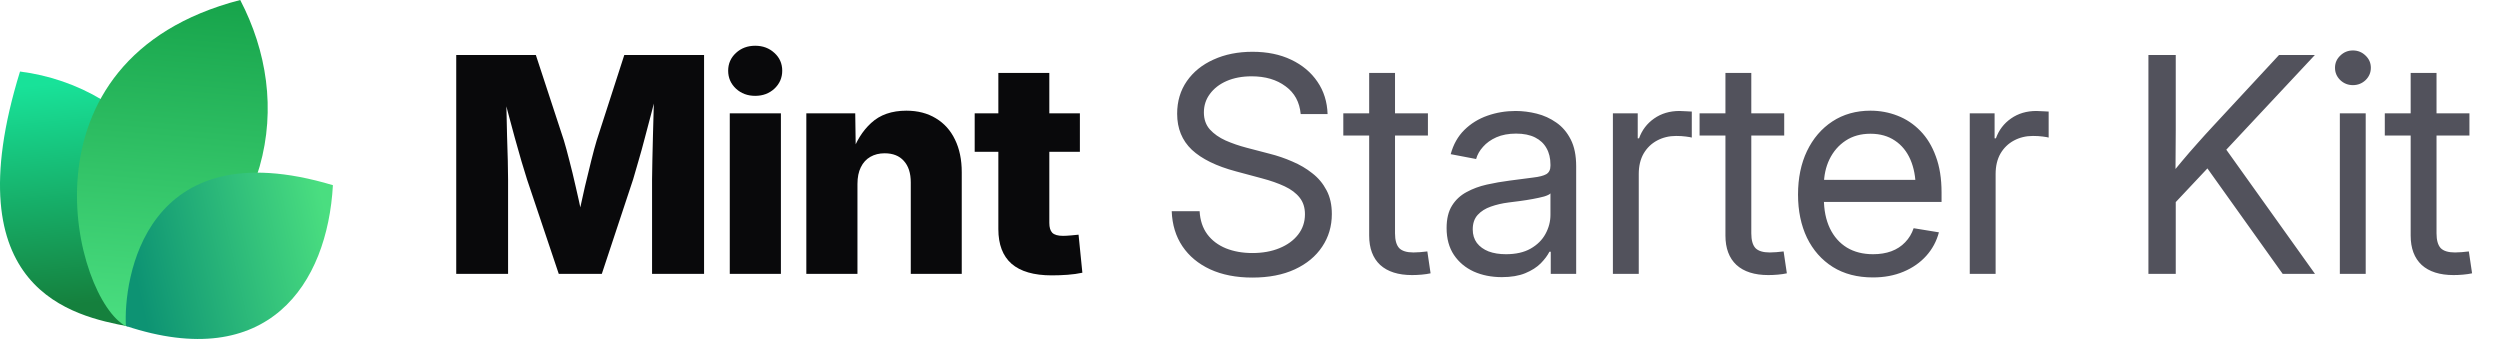
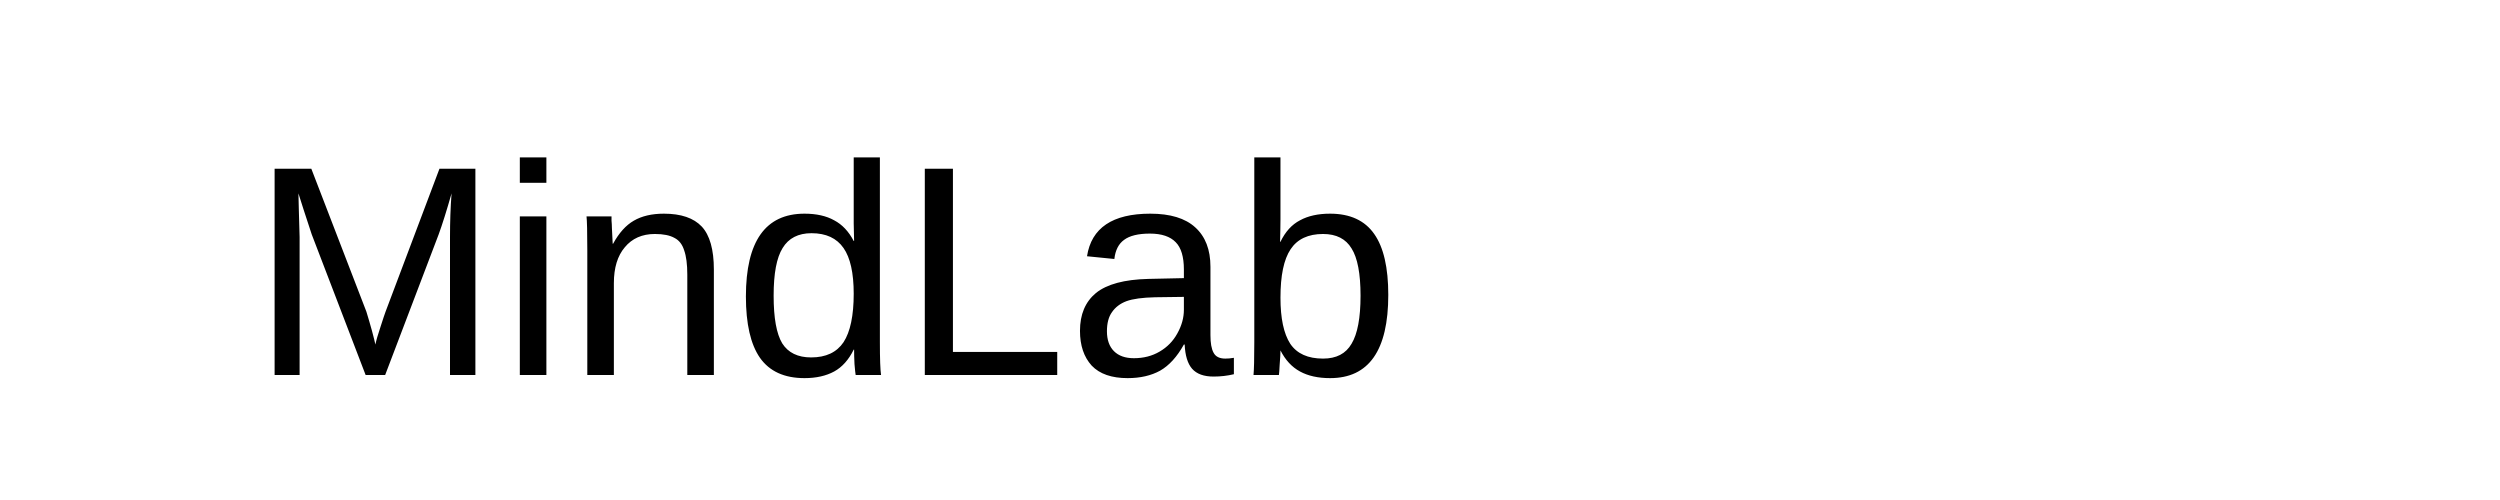
- <svg xmlns="http://www.w3.org/2000/svg" width="177" height="24" viewBox="0 0 177 24" fill="none">
-   <path d="M9.061 23.108C5.268 22.377 -3.391 20.627 1.417 5.064C9.634 6.099 16.973 14.064 9.061 23.108Z" fill="url(#paint0_linear_17557_2020)" />
-   <path d="M8.919 23.094C5.276 21.222 0.784 4.209 17.007 0C20.757 7.193 19.621 16.545 8.919 23.094Z" fill="url(#paint1_linear_17557_2020)" />
-   <path d="M8.914 23.079C8.735 19.882 10.159 9.085 23.57 13.111C23.181 20.123 18.984 26.418 8.914 23.079Z" fill="url(#paint2_linear_17557_2020)" />
-   <path d="M32.301 19.392V3.894H37.938L39.925 9.948C40.036 10.315 40.164 10.787 40.31 11.362C40.462 11.938 40.611 12.552 40.757 13.204C40.91 13.855 41.048 14.483 41.173 15.086C41.305 15.682 41.412 16.192 41.495 16.615H40.695C40.771 16.192 40.871 15.682 40.996 15.086C41.128 14.49 41.267 13.866 41.412 13.214C41.565 12.562 41.714 11.948 41.86 11.373C42.005 10.79 42.133 10.315 42.244 9.948L44.2 3.894H49.848V19.392H46.166V12.704C46.166 12.357 46.173 11.917 46.187 11.383C46.2 10.849 46.214 10.27 46.228 9.646C46.249 9.022 46.266 8.391 46.28 7.753C46.301 7.115 46.311 6.519 46.311 5.964H46.623C46.485 6.561 46.332 7.181 46.166 7.826C45.999 8.471 45.833 9.102 45.666 9.719C45.507 10.336 45.351 10.901 45.198 11.414C45.053 11.928 44.928 12.357 44.824 12.704L42.608 19.392H39.561L37.314 12.704C37.203 12.357 37.072 11.928 36.919 11.414C36.773 10.901 36.614 10.34 36.441 9.729C36.274 9.112 36.104 8.481 35.931 7.836C35.764 7.192 35.608 6.567 35.463 5.964H35.827C35.834 6.512 35.844 7.105 35.858 7.743C35.872 8.374 35.886 9.005 35.9 9.636C35.92 10.26 35.938 10.839 35.952 11.373C35.965 11.907 35.972 12.351 35.972 12.704V19.392H32.301ZM51.668 19.392V8.024H55.288V19.392H51.668ZM53.468 6.786C52.927 6.786 52.473 6.616 52.105 6.276C51.738 5.93 51.554 5.507 51.554 5.007C51.554 4.508 51.738 4.088 52.105 3.749C52.473 3.409 52.927 3.239 53.468 3.239C54.009 3.239 54.463 3.409 54.83 3.749C55.198 4.082 55.382 4.501 55.382 5.007C55.382 5.507 55.198 5.93 54.83 6.276C54.463 6.616 54.009 6.786 53.468 6.786ZM60.708 13.027V19.392H57.088V8.024H60.551L60.593 10.967H60.281C60.593 10.024 61.061 9.268 61.685 8.7C62.309 8.124 63.138 7.836 64.171 7.836C64.975 7.836 65.672 8.017 66.262 8.377C66.851 8.731 67.302 9.234 67.614 9.885C67.933 10.537 68.092 11.307 68.092 12.194V19.392H64.483V12.912C64.483 12.26 64.32 11.754 63.994 11.394C63.675 11.033 63.221 10.853 62.632 10.853C62.25 10.853 61.914 10.936 61.623 11.102C61.332 11.269 61.106 11.515 60.947 11.841C60.787 12.16 60.708 12.555 60.708 13.027ZM76.456 8.024V10.749H69.008V8.024H76.456ZM70.683 5.163H74.292V15.783C74.292 16.102 74.361 16.334 74.5 16.48C74.646 16.625 74.899 16.698 75.259 16.698C75.405 16.698 75.596 16.688 75.831 16.667C76.074 16.646 76.251 16.629 76.362 16.615L76.632 19.309C76.313 19.378 75.963 19.427 75.582 19.455C75.207 19.482 74.836 19.496 74.469 19.496C73.2 19.496 72.25 19.222 71.619 18.674C70.995 18.127 70.683 17.308 70.683 16.22V5.163Z" fill="#09090B" />
-   <path d="M88.667 19.652C87.523 19.652 86.528 19.458 85.682 19.07C84.843 18.681 84.188 18.137 83.716 17.437C83.245 16.736 82.992 15.908 82.957 14.951H84.933C84.968 15.596 85.148 16.14 85.474 16.584C85.8 17.021 86.24 17.354 86.795 17.582C87.35 17.804 87.974 17.915 88.667 17.915C89.388 17.915 90.026 17.801 90.581 17.572C91.143 17.343 91.583 17.024 91.902 16.615C92.228 16.199 92.391 15.717 92.391 15.169C92.391 14.698 92.266 14.306 92.017 13.994C91.767 13.675 91.413 13.408 90.956 13.193C90.498 12.978 89.954 12.787 89.323 12.621L87.502 12.132C86.123 11.765 85.082 11.255 84.382 10.603C83.689 9.944 83.342 9.095 83.342 8.055C83.342 7.174 83.571 6.404 84.028 5.746C84.486 5.087 85.117 4.577 85.921 4.217C86.726 3.849 87.645 3.666 88.678 3.666C89.718 3.666 90.63 3.853 91.413 4.227C92.204 4.602 92.824 5.122 93.275 5.787C93.726 6.446 93.965 7.209 93.993 8.076H92.089C92.013 7.23 91.656 6.574 91.018 6.11C90.387 5.638 89.586 5.403 88.615 5.403C87.95 5.403 87.36 5.513 86.847 5.735C86.341 5.957 85.946 6.262 85.661 6.651C85.377 7.032 85.235 7.469 85.235 7.961C85.235 8.447 85.377 8.849 85.661 9.168C85.946 9.48 86.317 9.74 86.774 9.948C87.232 10.149 87.724 10.319 88.251 10.457L89.884 10.884C90.439 11.023 90.977 11.206 91.496 11.435C92.023 11.657 92.495 11.934 92.911 12.267C93.334 12.593 93.67 12.995 93.92 13.474C94.17 13.945 94.294 14.504 94.294 15.149C94.294 16.015 94.066 16.788 93.608 17.468C93.157 18.148 92.512 18.681 91.673 19.07C90.834 19.458 89.832 19.652 88.667 19.652ZM101.097 8.024V9.594H95.106V8.024H101.097ZM96.937 5.163H98.767V16.521C98.767 17 98.865 17.347 99.059 17.562C99.26 17.77 99.6 17.874 100.078 17.874C100.21 17.874 100.366 17.867 100.546 17.853C100.733 17.832 100.903 17.815 101.056 17.801L101.285 19.351C101.097 19.392 100.886 19.423 100.65 19.444C100.414 19.465 100.189 19.475 99.974 19.475C98.996 19.475 98.244 19.236 97.717 18.758C97.197 18.272 96.937 17.579 96.937 16.677V5.163ZM106.33 19.621C105.595 19.621 104.932 19.489 104.343 19.226C103.754 18.955 103.285 18.564 102.939 18.05C102.592 17.53 102.419 16.896 102.419 16.147C102.419 15.495 102.547 14.965 102.804 14.556C103.06 14.146 103.403 13.828 103.833 13.599C104.263 13.363 104.742 13.186 105.269 13.068C105.796 12.95 106.333 12.857 106.881 12.787C107.574 12.69 108.132 12.617 108.555 12.569C108.978 12.52 109.287 12.441 109.481 12.33C109.675 12.212 109.772 12.014 109.772 11.737V11.654C109.772 11.203 109.679 10.815 109.492 10.489C109.311 10.163 109.041 9.91 108.68 9.729C108.32 9.549 107.872 9.459 107.338 9.459C106.805 9.459 106.34 9.546 105.945 9.719C105.556 9.892 105.241 10.118 104.998 10.395C104.755 10.665 104.593 10.953 104.509 11.258L102.71 10.915C102.897 10.222 103.22 9.65 103.677 9.199C104.135 8.748 104.679 8.412 105.31 8.19C105.941 7.968 106.607 7.857 107.307 7.857C107.8 7.857 108.295 7.92 108.795 8.044C109.301 8.169 109.765 8.381 110.188 8.679C110.611 8.97 110.951 9.369 111.208 9.875C111.464 10.374 111.593 11.005 111.593 11.768V19.392H109.793V17.822H109.7C109.568 18.085 109.363 18.359 109.086 18.643C108.809 18.921 108.444 19.153 107.994 19.34C107.543 19.527 106.988 19.621 106.33 19.621ZM106.621 17.998C107.321 17.998 107.904 17.867 108.368 17.603C108.84 17.333 109.19 16.986 109.419 16.563C109.654 16.133 109.772 15.682 109.772 15.211V13.692C109.703 13.769 109.554 13.841 109.325 13.911C109.096 13.973 108.829 14.032 108.524 14.088C108.226 14.143 107.921 14.192 107.609 14.233C107.304 14.275 107.033 14.309 106.798 14.337C106.354 14.393 105.938 14.49 105.549 14.628C105.168 14.76 104.86 14.954 104.624 15.211C104.388 15.467 104.27 15.811 104.27 16.241C104.27 16.615 104.367 16.934 104.561 17.198C104.762 17.461 105.04 17.662 105.393 17.801C105.747 17.933 106.156 17.998 106.621 17.998ZM114.193 19.392V8.024H115.951V9.792H116.045C116.253 9.209 116.61 8.741 117.116 8.388C117.622 8.034 118.219 7.857 118.905 7.857C119.058 7.857 119.217 7.864 119.384 7.878C119.55 7.885 119.682 7.892 119.779 7.899V9.74C119.716 9.719 119.578 9.695 119.363 9.667C119.155 9.639 118.922 9.625 118.666 9.625C118.174 9.625 117.726 9.733 117.324 9.948C116.922 10.163 116.603 10.471 116.367 10.874C116.138 11.276 116.024 11.758 116.024 12.319V19.392H114.193ZM126.322 8.024V9.594H120.33V8.024H126.322ZM122.161 5.163H123.992V16.521C123.992 17 124.089 17.347 124.283 17.562C124.484 17.77 124.824 17.874 125.302 17.874C125.434 17.874 125.59 17.867 125.77 17.853C125.958 17.832 126.127 17.815 126.28 17.801L126.509 19.351C126.322 19.392 126.11 19.423 125.874 19.444C125.639 19.465 125.413 19.475 125.198 19.475C124.221 19.475 123.468 19.236 122.941 18.758C122.421 18.272 122.161 17.579 122.161 16.677V5.163ZM132.604 19.642C131.502 19.642 130.555 19.396 129.765 18.903C128.974 18.404 128.364 17.714 127.934 16.834C127.511 15.946 127.3 14.927 127.3 13.775C127.3 12.611 127.511 11.584 127.934 10.697C128.364 9.802 128.964 9.102 129.734 8.596C130.51 8.089 131.408 7.836 132.428 7.836C133.1 7.836 133.738 7.954 134.341 8.19C134.952 8.426 135.489 8.783 135.954 9.261C136.425 9.74 136.793 10.343 137.056 11.071C137.327 11.792 137.462 12.645 137.462 13.63V14.296H128.433V12.735H136.463L135.631 13.297C135.631 12.541 135.506 11.876 135.257 11.3C135.007 10.725 134.643 10.277 134.165 9.958C133.686 9.632 133.107 9.469 132.428 9.469C131.748 9.469 131.162 9.632 130.67 9.958C130.177 10.284 129.796 10.725 129.526 11.279C129.262 11.827 129.13 12.441 129.13 13.12V14.046C129.13 14.864 129.273 15.572 129.557 16.168C129.841 16.757 130.243 17.211 130.763 17.53C131.283 17.842 131.901 17.998 132.615 17.998C133.093 17.998 133.523 17.929 133.905 17.79C134.293 17.645 134.619 17.433 134.882 17.156C135.153 16.879 135.354 16.546 135.486 16.157L137.275 16.449C137.108 17.08 136.81 17.634 136.38 18.113C135.95 18.591 135.413 18.966 134.768 19.236C134.123 19.507 133.402 19.642 132.604 19.642ZM139.459 19.392V8.024H141.217V9.792H141.311C141.519 9.209 141.876 8.741 142.382 8.388C142.888 8.034 143.485 7.857 144.171 7.857C144.324 7.857 144.483 7.864 144.649 7.878C144.816 7.885 144.948 7.892 145.045 7.899V9.74C144.982 9.719 144.844 9.695 144.629 9.667C144.421 9.639 144.188 9.625 143.932 9.625C143.439 9.625 142.992 9.733 142.59 9.948C142.188 10.163 141.869 10.471 141.633 10.874C141.404 11.276 141.29 11.758 141.29 12.319V19.392H139.459ZM153.429 14.961V12.715C153.783 12.257 154.136 11.82 154.49 11.404C154.844 10.981 155.204 10.565 155.572 10.156C155.939 9.74 156.314 9.327 156.695 8.918L161.355 3.894H163.893L157.277 10.967H157.184L153.429 14.961ZM152.108 19.392V3.894H154.043V9.241L154.022 12.559L154.043 13.505V19.392H152.108ZM161.615 19.392L155.967 11.477L157.173 9.969L163.903 19.392H161.615ZM165.661 19.392V8.024H167.492V19.392H165.661ZM166.587 6.027C166.24 6.027 165.942 5.909 165.692 5.673C165.443 5.43 165.318 5.139 165.318 4.799C165.318 4.459 165.443 4.172 165.692 3.936C165.942 3.693 166.24 3.572 166.587 3.572C166.934 3.572 167.232 3.693 167.482 3.936C167.731 4.172 167.856 4.459 167.856 4.799C167.856 5.139 167.731 5.43 167.482 5.673C167.232 5.909 166.934 6.027 166.587 6.027ZM174.836 8.024V9.594H168.844V8.024H174.836ZM170.675 5.163H172.506V16.521C172.506 17 172.603 17.347 172.797 17.562C172.998 17.77 173.338 17.874 173.816 17.874C173.948 17.874 174.104 17.867 174.284 17.853C174.472 17.832 174.641 17.815 174.794 17.801L175.023 19.351C174.836 19.392 174.624 19.423 174.388 19.444C174.153 19.465 173.927 19.475 173.712 19.475C172.735 19.475 171.982 19.236 171.455 18.758C170.935 18.272 170.675 17.579 170.675 16.677V5.163Z" fill="#52525C" />
-   <defs>
-     <linearGradient id="paint0_linear_17557_2020" x1="3.776" y1="5.916" x2="5.232" y2="21.559" gradientUnits="userSpaceOnUse">
-       <stop stop-color="#18E299" />
-       <stop offset="1" stop-color="#15803D" />
-     </linearGradient>
-     <linearGradient id="paint1_linear_17557_2020" x1="12.171" y1="-0.718" x2="10.19" y2="22.983" gradientUnits="userSpaceOnUse">
-       <stop stop-color="#16A34A" />
-       <stop offset="1" stop-color="#4ADE80" />
-     </linearGradient>
-     <linearGradient id="paint2_linear_17557_2020" x1="23.133" y1="15.353" x2="9.338" y2="18.52" gradientUnits="userSpaceOnUse">
-       <stop stop-color="#4ADE80" />
-       <stop offset="1" stop-color="#0D9373" />
-     </linearGradient>
-   </defs>
+ <svg xmlns="http://www.w3.org/2000/svg" width="100" height="20">
+   <text x="10" y="15" font-family="Arial" font-size="12" fill="black">MindLab</text>
</svg>
